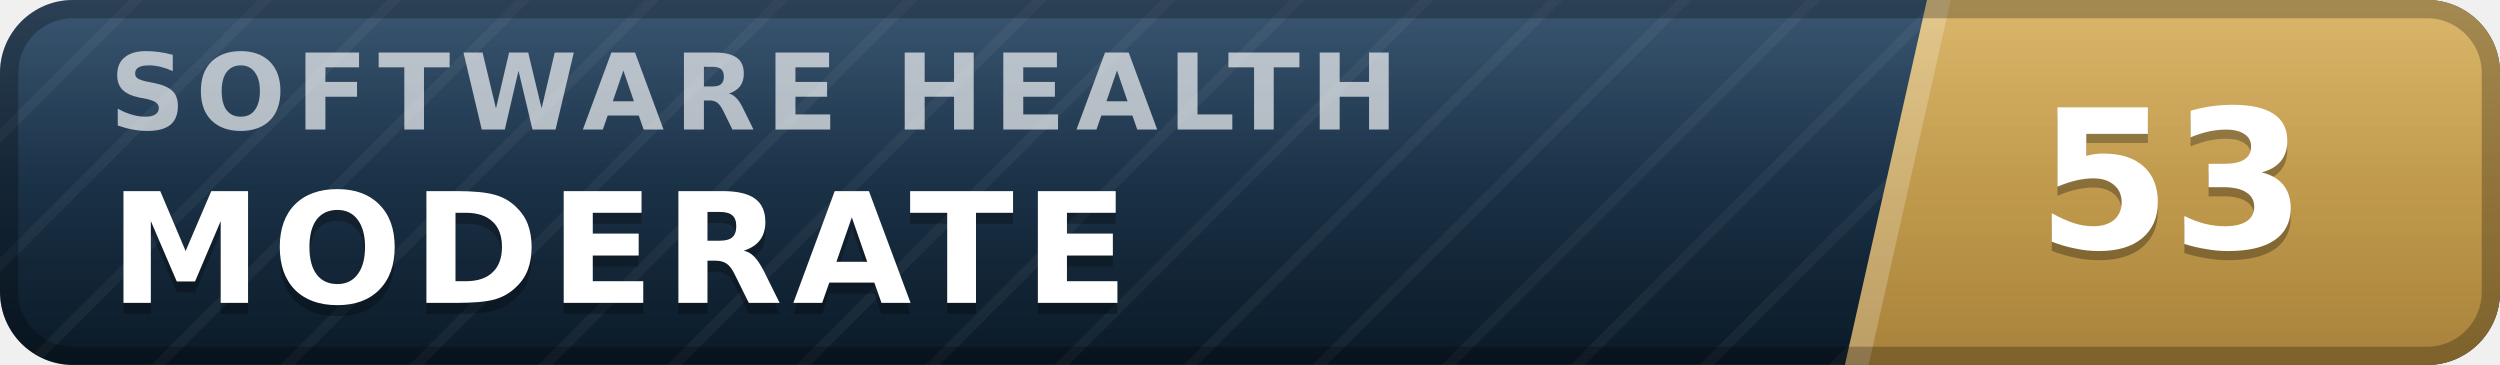
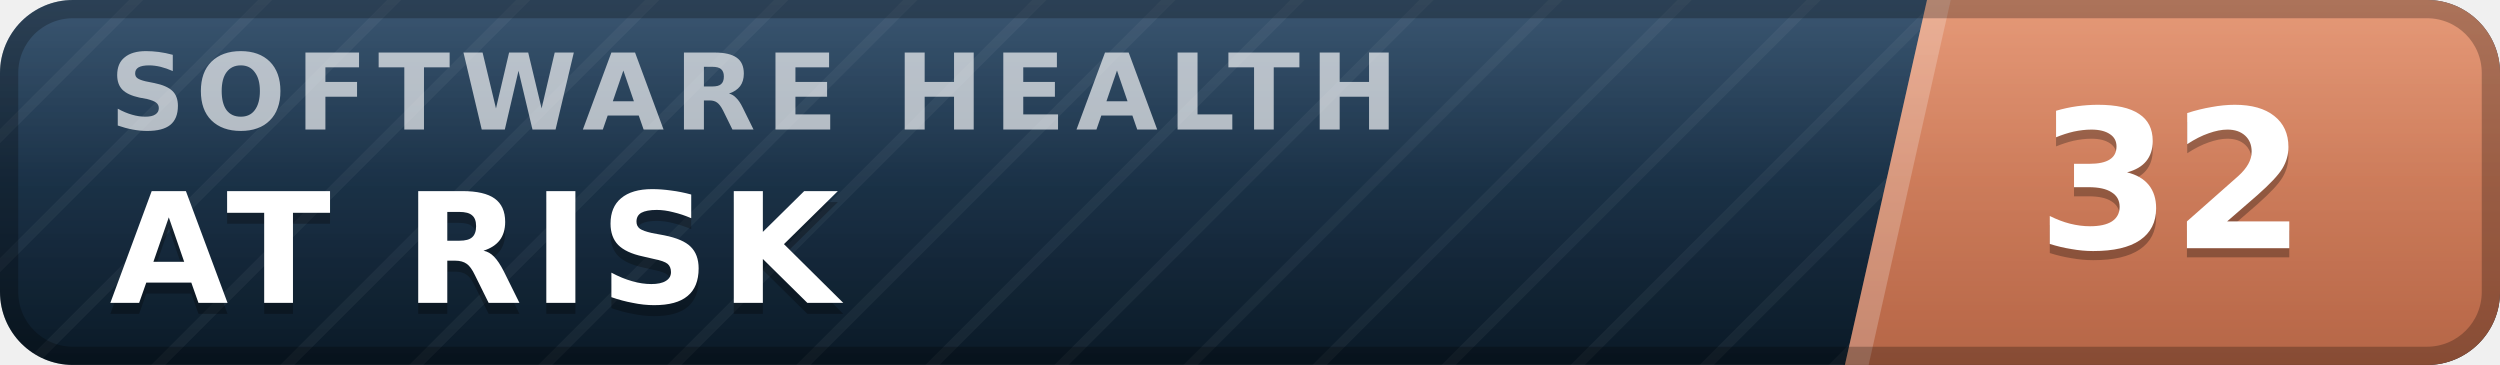
- <svg xmlns="http://www.w3.org/2000/svg" width="137" height="20" viewBox="0 0 137 20" role="img" aria-label="inspect.software software health index 53 of 100, moderate" font-family="Verdana,DejaVu Sans,Geneva,sans-serif">
+ <svg xmlns="http://www.w3.org/2000/svg" width="137" height="20" viewBox="0 0 137 20" role="img" aria-label="inspect.software software health index 32 of 100, at risk" font-family="Verdana,DejaVu Sans,Geneva,sans-serif">
  <defs>
    <linearGradient id="plate" x1="0" y1="0" x2="0" y2="1">
      <stop offset="0" stop-color="#1d3d5c" />
      <stop offset="1" stop-color="#0a1926" />
    </linearGradient>
    <linearGradient id="endplate" x1="0" y1="0" x2="0" y2="1">
-       <stop offset="0" stop-color="#d5ac55" />
-       <stop offset="1" stop-color="#a8823a" />
+       <stop offset="0" stop-color="#e18a64" />
+       <stop offset="1" stop-color="#b56546" />
    </linearGradient>
    <linearGradient id="gloss" x1="0" y1="0" x2="0" y2="1">
      <stop offset="0" stop-color="#fff" stop-opacity=".13" />
      <stop offset=".5" stop-color="#fff" stop-opacity=".03" />
      <stop offset="1" stop-color="#fff" stop-opacity="0" />
    </linearGradient>
    <pattern id="guilloche" width="5" height="5" patternUnits="userSpaceOnUse" patternTransform="rotate(45)">
      <line x1="0" y1="0" x2="0" y2="5" stroke="#fff" stroke-opacity=".045" stroke-width="1.1" />
    </pattern>
    <clipPath id="rounded">
      <rect width="137" height="20" rx="4" />
    </clipPath>
  </defs>
  <g clip-path="url(#rounded)">
    <rect width="137" height="20" fill="url(#plate)" />
    <rect width="137" height="20" fill="url(#guilloche)" />
    <polygon points="105.6,0 137,0 137,20 101.1,20" fill="url(#endplate)" />
    <polygon points="105.6,0 106.9,0 102.4,20 101.1,20" fill="#fff" fill-opacity=".22" />
    <text x="6.0" y="7.1" font-size="5.8" letter-spacing="0.55" fill="#fff" fill-opacity=".66" font-weight="bold" textLength="76.3" lengthAdjust="spacing">SOFTWARE HEALTH</text>
-     <text x="6.0" y="17.2" font-size="8.4" fill="#000" fill-opacity=".3" font-weight="bold" letter-spacing="0.55" textLength="59.5" lengthAdjust="spacing">MODERATE</text>
-     <text x="6.0" y="16.6" font-size="8.4" fill="#fff" font-weight="bold" letter-spacing="0.55" textLength="59.5" lengthAdjust="spacing">MODERATE</text>
-     <text x="119.0" y="14.1" font-size="10.6" fill="#000" fill-opacity=".3" font-weight="bold" text-anchor="middle">53</text>
-     <text x="119.0" y="13.6" font-size="10.6" fill="#fff" font-weight="bold" text-anchor="middle">53</text>
+     <text x="6.0" y="17.2" font-size="8.4" fill="#000" fill-opacity=".3" font-weight="bold" letter-spacing="0.55" textLength="43.3" lengthAdjust="spacing">AT RISK</text>
+     <text x="6.0" y="16.6" font-size="8.4" fill="#fff" font-weight="bold" letter-spacing="0.55" textLength="43.3" lengthAdjust="spacing">AT RISK</text>
+     <text x="119.0" y="14.1" font-size="10.6" fill="#000" fill-opacity=".3" font-weight="bold" text-anchor="middle">32</text>
+     <text x="119.0" y="13.6" font-size="10.6" fill="#fff" font-weight="bold" text-anchor="middle">32</text>
    <rect width="137" height="20" fill="url(#gloss)" />
  </g>
  <rect x=".5" y=".5" width="136" height="19" rx="3.5" fill="none" stroke="#000" stroke-opacity=".25" />
</svg>
